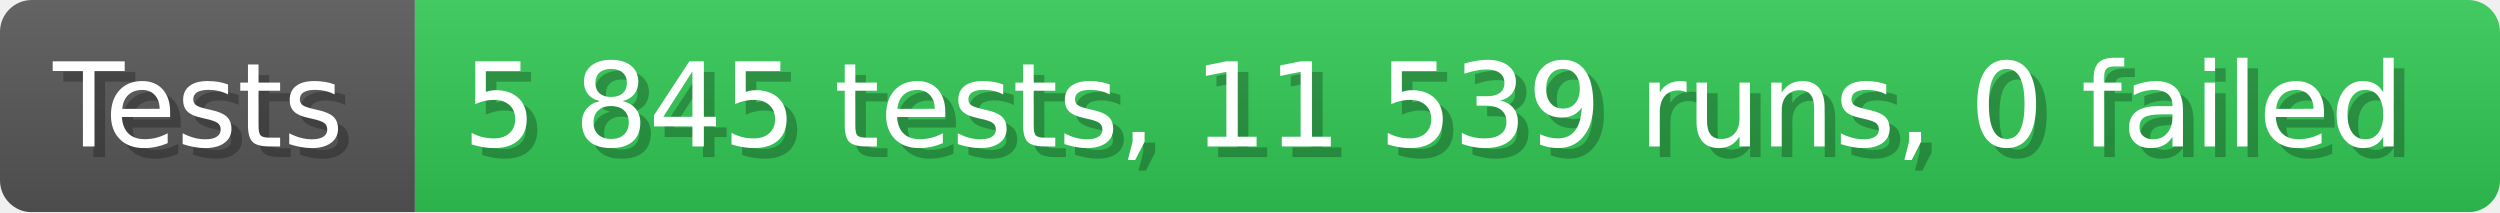
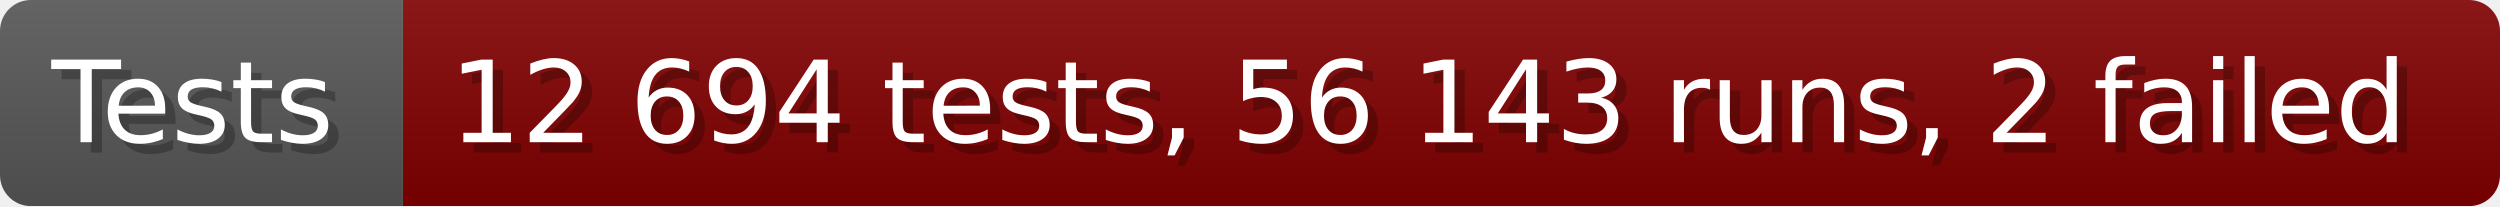
- <svg xmlns="http://www.w3.org/2000/svg" width="235.6" height="20" viewBox="0 0 2356 200" role="img" aria-label="Tests: 5 845 tests, 11 539 runs, 0 failed">
+ <svg xmlns="http://www.w3.org/2000/svg" width="242.6" height="20" viewBox="0 0 2426 200" role="img" aria-label="Tests: 12 694 tests, 56 143 runs, 2 failed">
  <linearGradient id="a" x2="0" y2="100%">
    <stop offset="0" stop-opacity=".1" stop-color="#EEE" />
    <stop offset="1" stop-opacity=".1" />
  </linearGradient>
  <mask id="m">
-     <rect width="2356" height="200" rx="30" fill="#FFF" />
+     <rect width="2426" height="200" rx="30" fill="#FFF" />
  </mask>
  <g mask="url(#m)">
    <rect width="391" height="200" fill="#555" />
-     <rect width="1965" height="200" fill="#31c653" x="391" />
-     <rect width="2356" height="200" fill="url(#a)" />
+     <rect width="2035" height="200" fill="#800000" x="391" />
+     <rect width="2426" height="200" fill="url(#a)" />
  </g>
  <g aria-hidden="true" fill="#fff" text-anchor="start" font-family="Verdana,DejaVu Sans,sans-serif" font-size="110">
    <text x="60" y="148" textLength="291" fill="#000" opacity="0.25">Tests</text>
    <text x="50" y="138" textLength="291">Tests</text>
-     <text x="446" y="148" textLength="1865" fill="#000" opacity="0.25">5 845 tests, 11 539 runs, 0 failed</text>
-     <text x="436" y="138" textLength="1865">5 845 tests, 11 539 runs, 0 failed</text>
+     <text x="446" y="148" textLength="1935" fill="#000" opacity="0.25">12 694 tests, 56 143 runs, 2 failed</text>
+     <text x="436" y="138" textLength="1935">12 694 tests, 56 143 runs, 2 failed</text>
  </g>
</svg>
